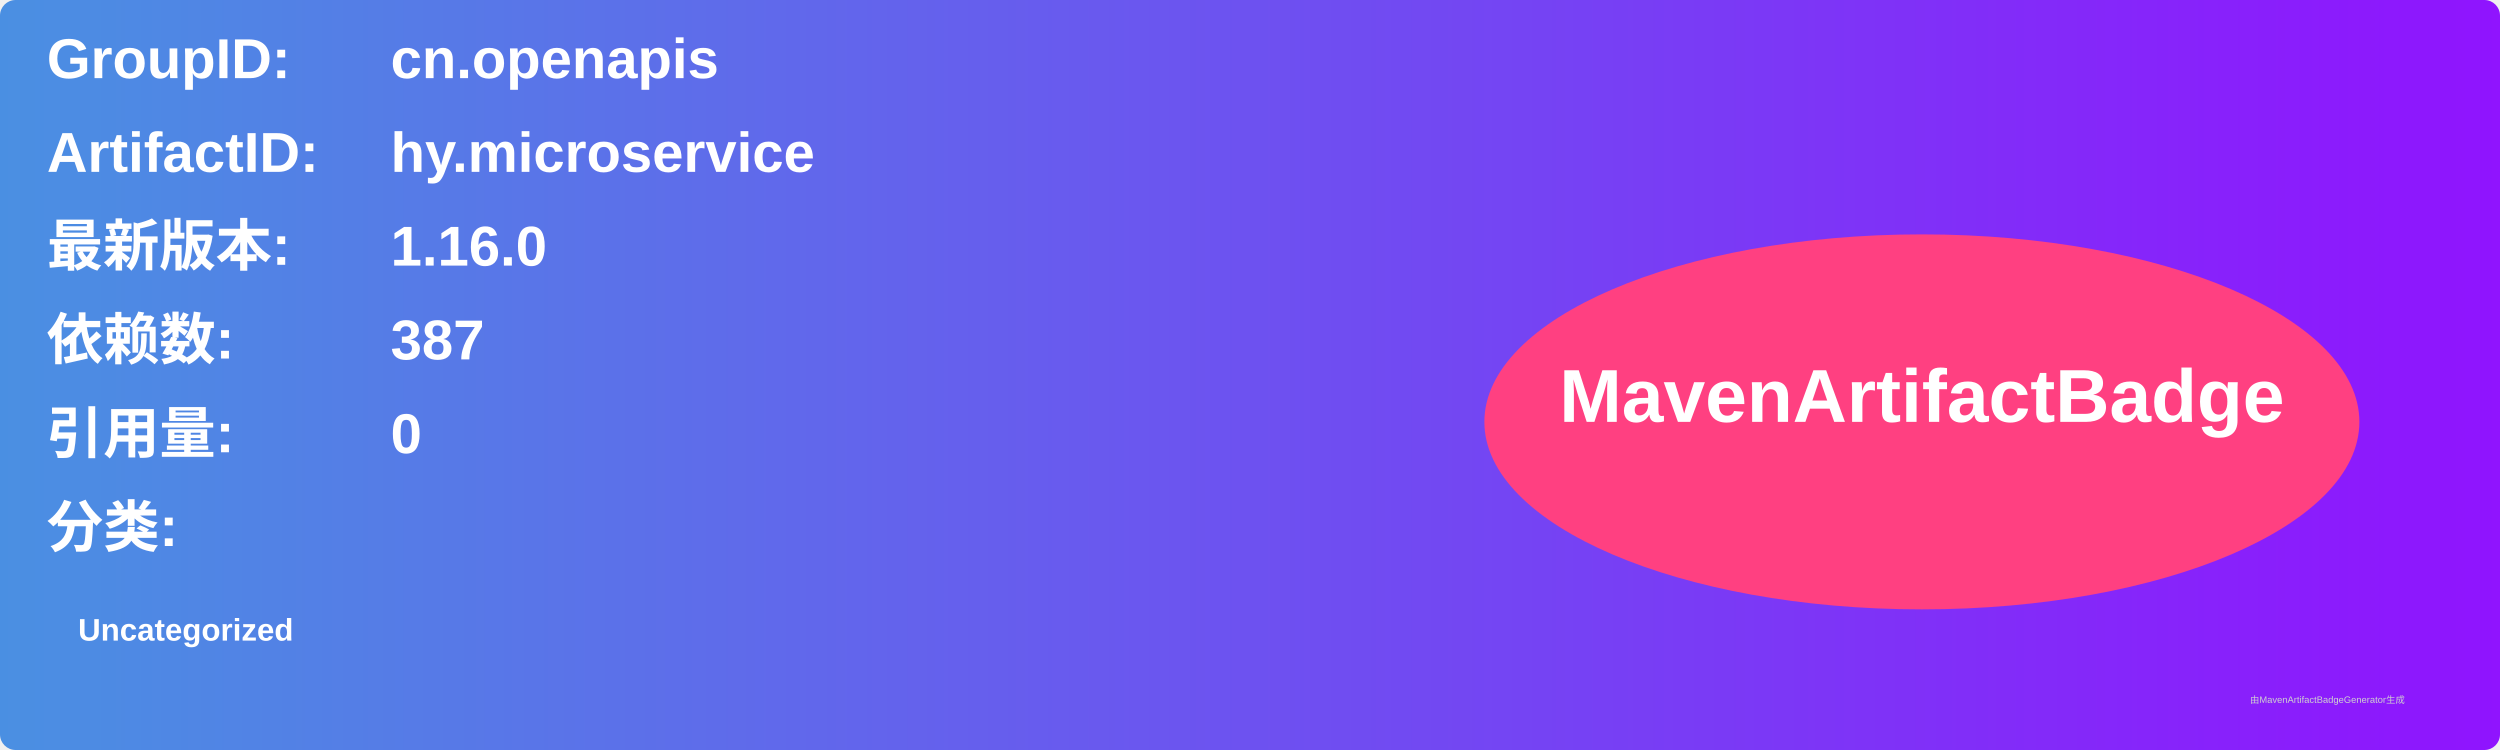
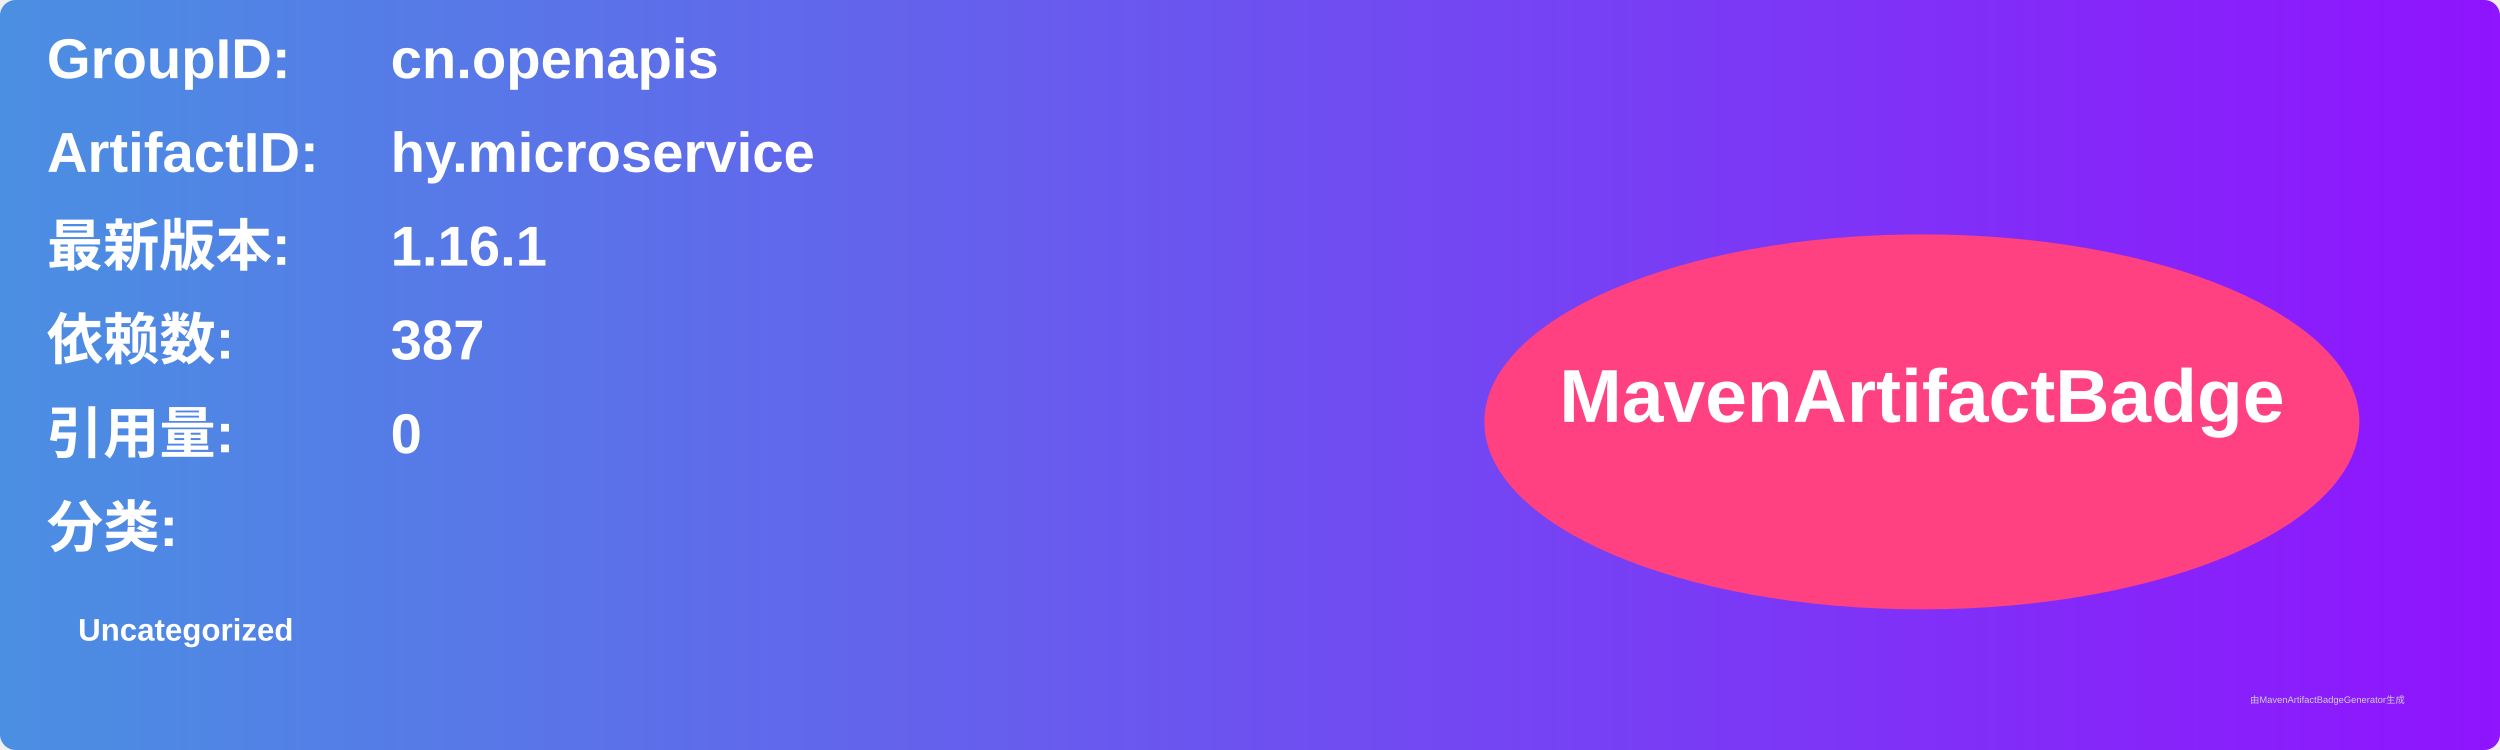
<svg xmlns="http://www.w3.org/2000/svg" width="800" height="240" viewBox="0 0 800 240">
  <linearGradient id="grad" x1="0%" y1="0%" x2="100%" y2="0%">
    <stop offset="0%" stop-color="#4a90e2" />
    <stop offset="100%" stop-color="#9013fe" />
  </linearGradient>
  <rect width="100%" height="100%" rx="5" ry="5" fill="url(#grad)" />
  <g transform="translate(15, 15)">
    <text x="0" y="10" font-family="Arial" font-size="18" fill="white" font-weight="bold" width="260">GroupID:</text>
    <text x="110" y="10" font-family="Arial" font-size="18" fill="white" font-weight="bold" width="460">cn.openapis</text>
    <text x="0" y="40" font-family="Arial" font-size="18" fill="white" font-weight="bold" width="260">ArtifactID:</text>
    <text x="110" y="40" font-family="Arial" font-size="18" fill="white" font-weight="bold" width="460">hy.microservice</text>
    <text x="0" y="70" font-family="Arial" font-size="18" fill="white" font-weight="bold">最新版本:</text>
    <text x="110" y="70" font-family="Arial" font-size="18" fill="white" font-weight="bold">
-       <tspan font-weight="bold">1.16.0</tspan>
+       <tspan font-weight="bold">1.16.1</tspan>
    </text>
    <text x="0" y="100" font-family="Arial" font-size="18" fill="white" font-weight="bold">依赖数: </text>
    <text x="110" y="100" font-family="Arial" font-size="18" fill="white">
      <tspan font-weight="bold">387</tspan>
    </text>
    <text x="0" y="130" font-family="Arial" font-size="18" fill="white" font-weight="bold">引用量: </text>
    <text x="110" y="130" font-family="Arial" font-size="18" fill="white">
      <tspan font-weight="bold">0</tspan>
    </text>
    <text x="0" y="160" font-family="Arial" font-size="18" fill="white" font-weight="bold">分类:</text>
    <text x="10" y="190" font-family="Arial" font-size="10" fill="white">
      <tspan font-weight="bold">Uncategorized</tspan>
    </text>
    <ellipse cx="600" cy="120" rx="140" ry="60" fill="#ff4081" />
    <text x="600" y="120" text-anchor="middle" font-family="Arial" font-size="24" fill="white" font-weight="bold">MavenArtifactBadge</text>
  </g>
  <text x="720" y="225" font-family="Arial" font-size="3" fill="#d0d0d0">由MavenArtifactBadgeGenerator生成</text>
</svg>
